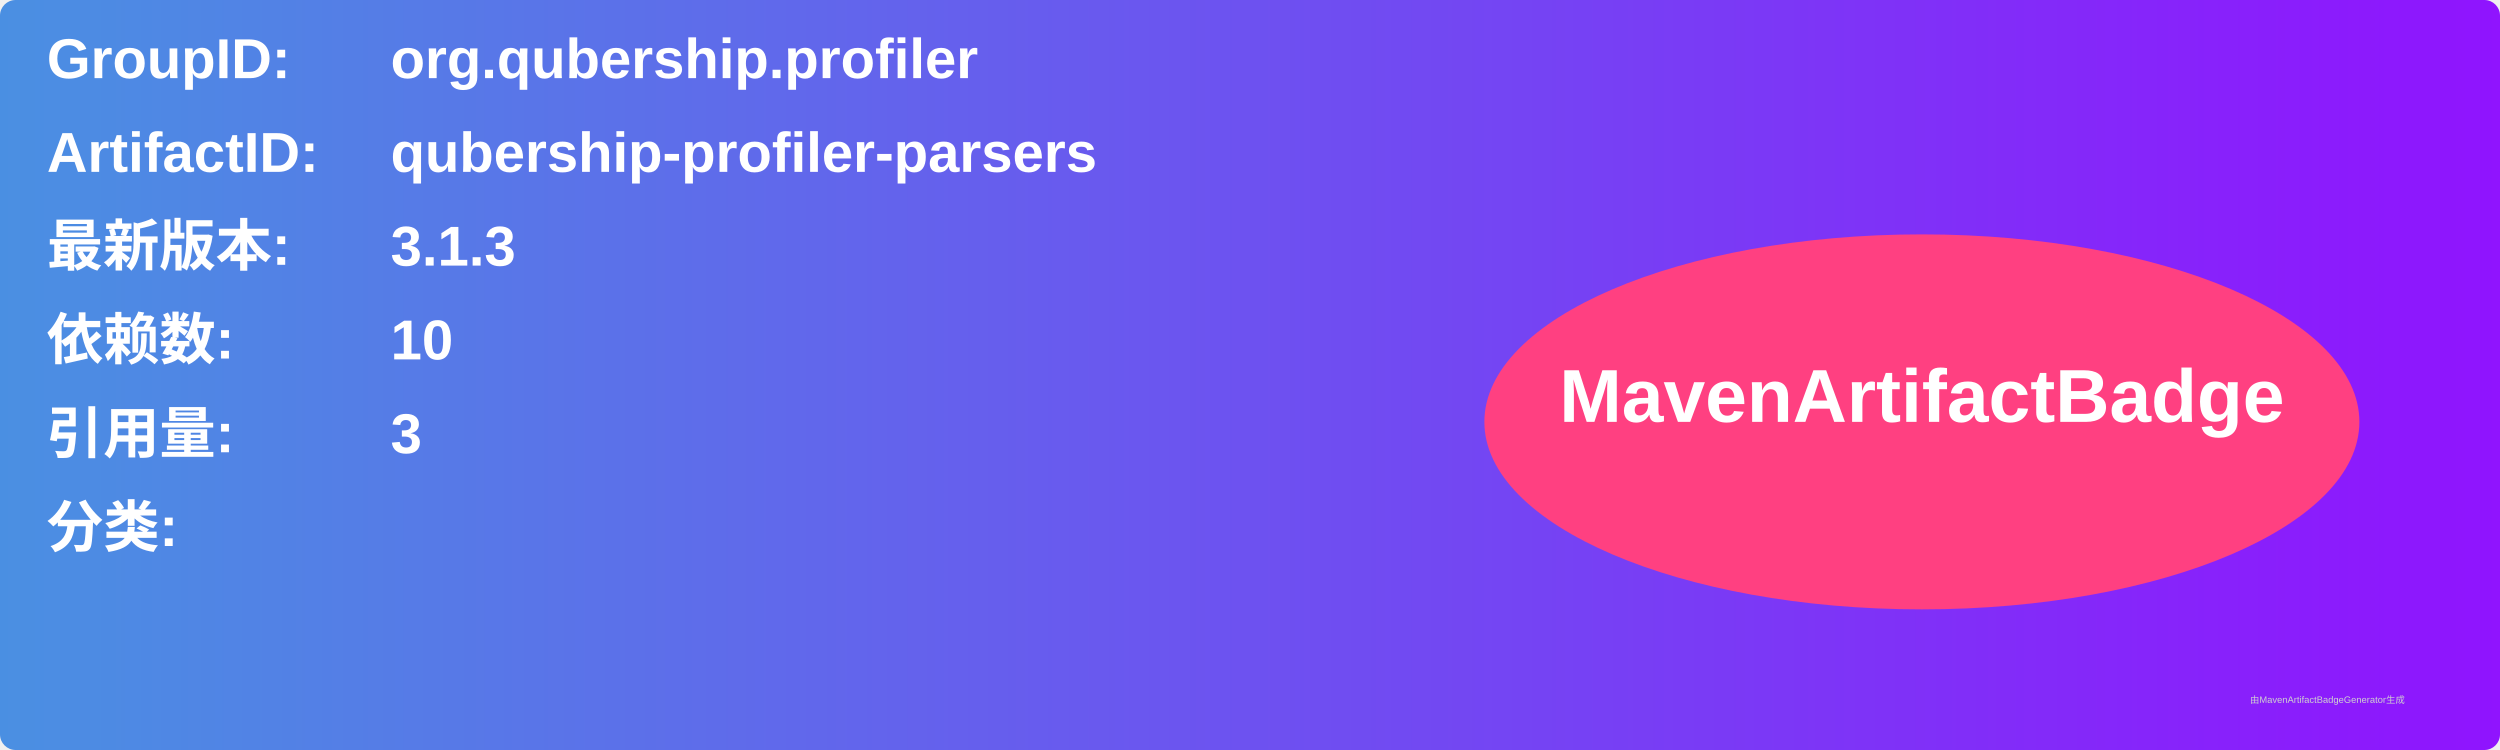
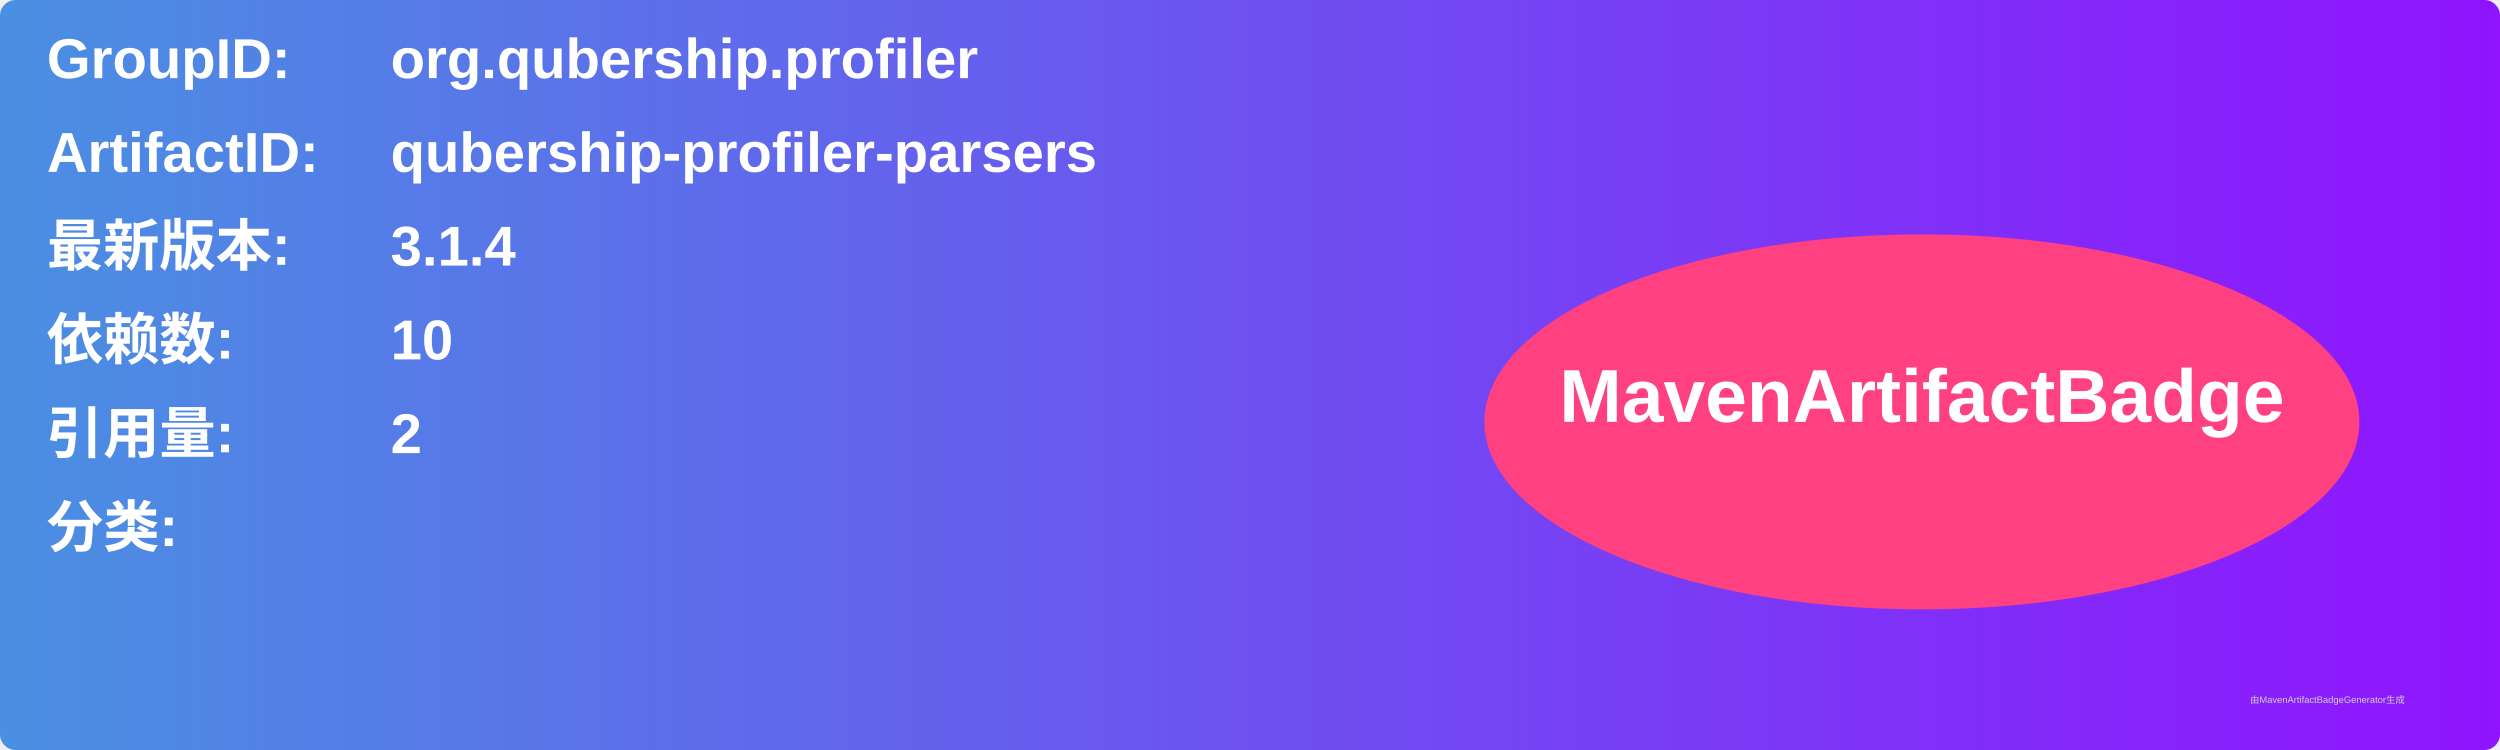
<svg xmlns="http://www.w3.org/2000/svg" width="800" height="240" viewBox="0 0 800 240">
  <linearGradient id="grad" x1="0%" y1="0%" x2="100%" y2="0%">
    <stop offset="0%" stop-color="#4a90e2" />
    <stop offset="100%" stop-color="#9013fe" />
  </linearGradient>
  <rect width="100%" height="100%" rx="5" ry="5" fill="url(#grad)" />
  <g transform="translate(15, 15)">
    <text x="0" y="10" font-family="Arial" font-size="18" fill="white" font-weight="bold" width="260">GroupID:</text>
    <text x="110" y="10" font-family="Arial" font-size="18" fill="white" font-weight="bold" width="460">org.qubership.profiler</text>
    <text x="0" y="40" font-family="Arial" font-size="18" fill="white" font-weight="bold" width="260">ArtifactID:</text>
    <text x="110" y="40" font-family="Arial" font-size="18" fill="white" font-weight="bold" width="460">qubership-profiler-parsers</text>
    <text x="0" y="70" font-family="Arial" font-size="18" fill="white" font-weight="bold">最新版本:</text>
    <text x="110" y="70" font-family="Arial" font-size="18" fill="white" font-weight="bold">
-       <tspan font-weight="bold">3.1.3</tspan>
+       <tspan font-weight="bold">3.1.4</tspan>
    </text>
    <text x="0" y="100" font-family="Arial" font-size="18" fill="white" font-weight="bold">依赖数: </text>
    <text x="110" y="100" font-family="Arial" font-size="18" fill="white">
      <tspan font-weight="bold">10</tspan>
    </text>
    <text x="0" y="130" font-family="Arial" font-size="18" fill="white" font-weight="bold">引用量: </text>
    <text x="110" y="130" font-family="Arial" font-size="18" fill="white">
-       <tspan font-weight="bold">3</tspan>
+       <tspan font-weight="bold">2</tspan>
    </text>
    <text x="0" y="160" font-family="Arial" font-size="18" fill="white" font-weight="bold">分类:</text>
    <text x="10" y="190" font-family="Arial" font-size="10" fill="white">
      <tspan font-weight="bold" />
    </text>
    <ellipse cx="600" cy="120" rx="140" ry="60" fill="#ff4081" />
    <text x="600" y="120" text-anchor="middle" font-family="Arial" font-size="24" fill="white" font-weight="bold">MavenArtifactBadge</text>
  </g>
  <text x="720" y="225" font-family="Arial" font-size="3" fill="#d0d0d0">由MavenArtifactBadgeGenerator生成</text>
</svg>
